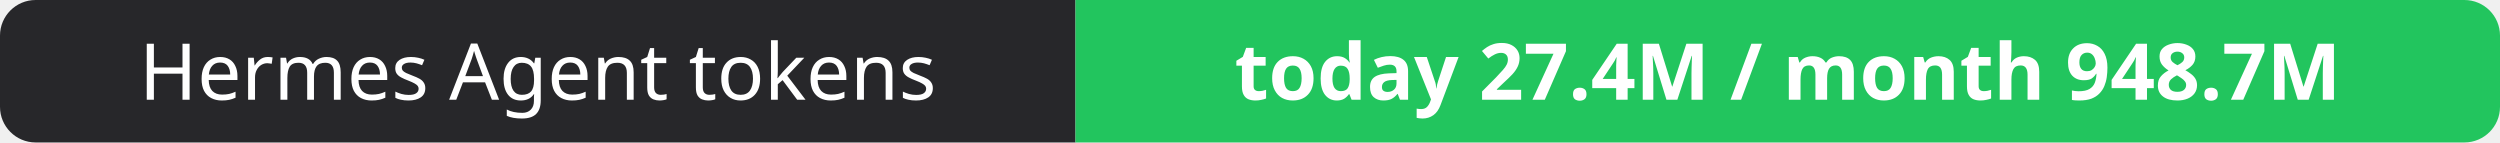
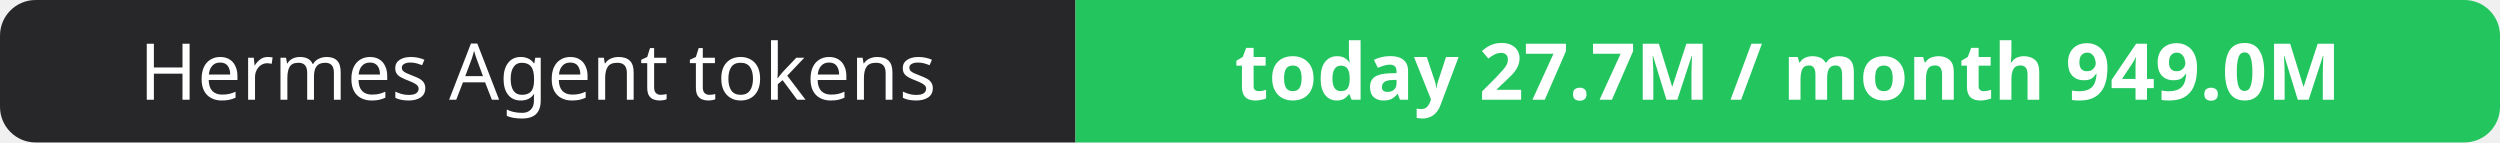
- <svg xmlns="http://www.w3.org/2000/svg" width="351" height="20" role="img" aria-label="Hermes Agent tokens: today 27.4M / month 948.7M">
+ <svg xmlns="http://www.w3.org/2000/svg" width="351" height="20" role="img" aria-label="Hermes Agent tokens: today 27.7M / month 949.0M">
  <clipPath id="r">
    <rect width="351" height="20" rx="5" fill="#fff" />
  </clipPath>
  <g clip-path="url(#r)">
    <rect width="151" height="20" fill="#27272a" />
    <rect x="151" width="200" height="20" fill="#22c55e" />
  </g>
  <g fill="#fff" text-anchor="middle" font-family="Verdana,Geneva,sans-serif" font-size="11">
    <text x="75.5" y="14">Hermes Agent tokens</text>
-     <text x="251.0" y="14" font-weight="700">today 27.4M / month 948.7M</text>
+     <text x="251.0" y="14" font-weight="700">today 27.7M / month 949.0M</text>
  </g>
</svg>
